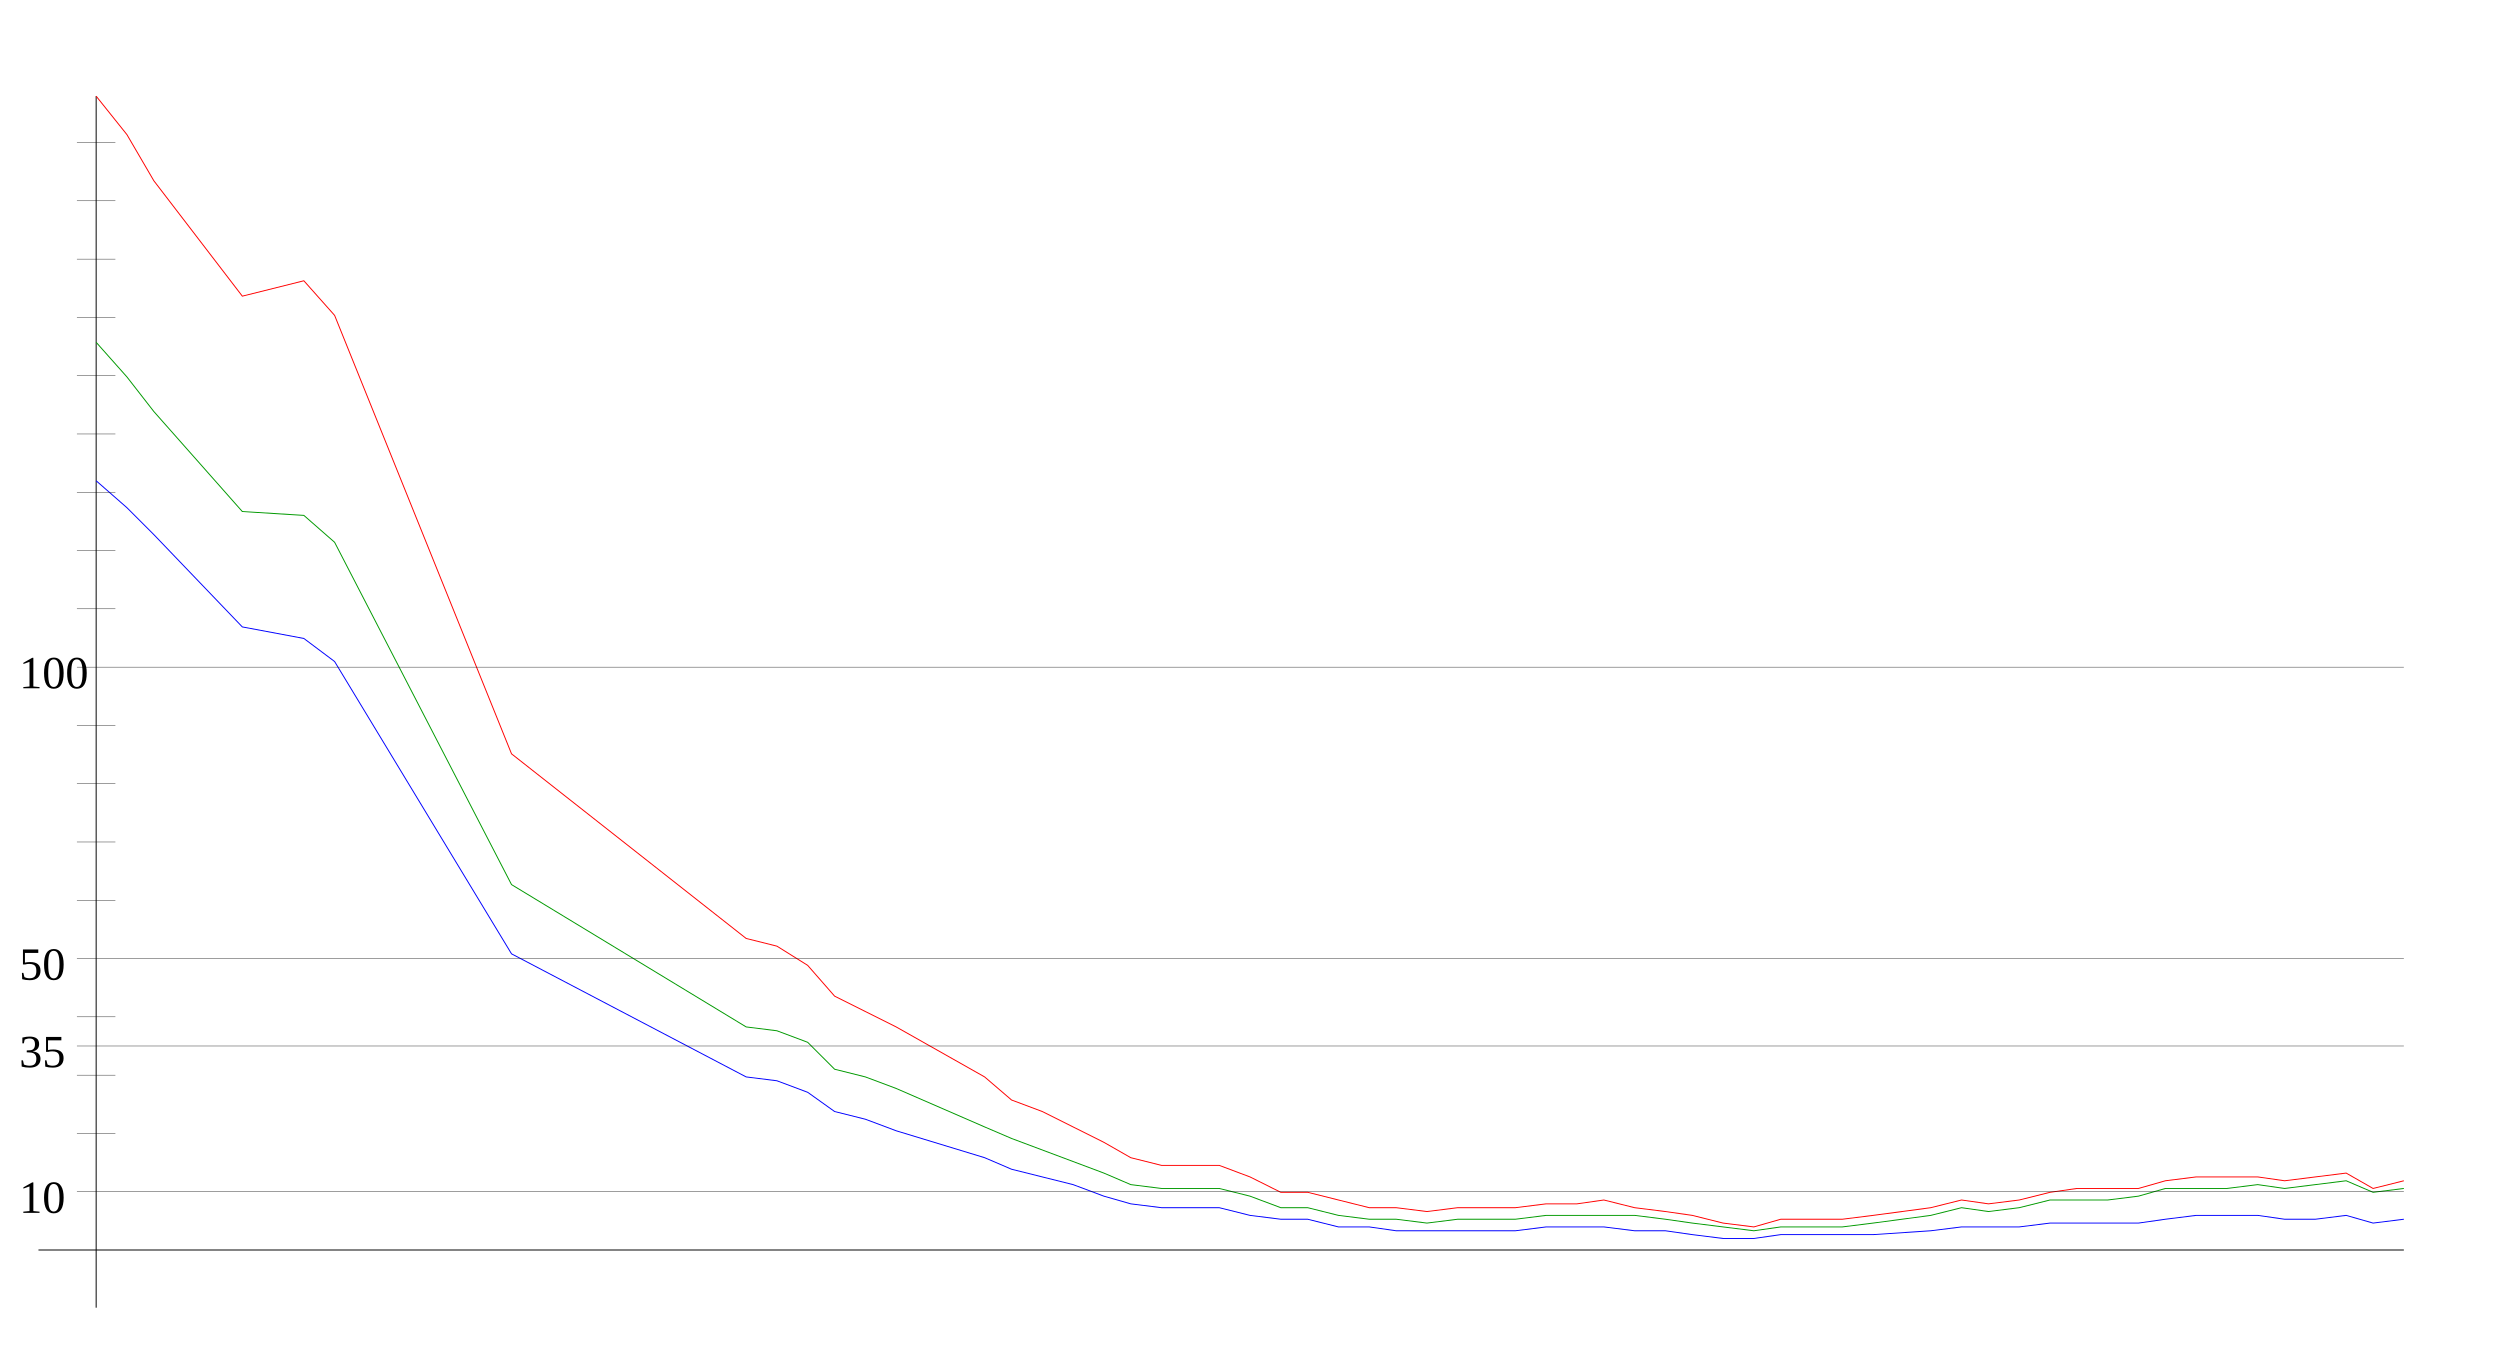
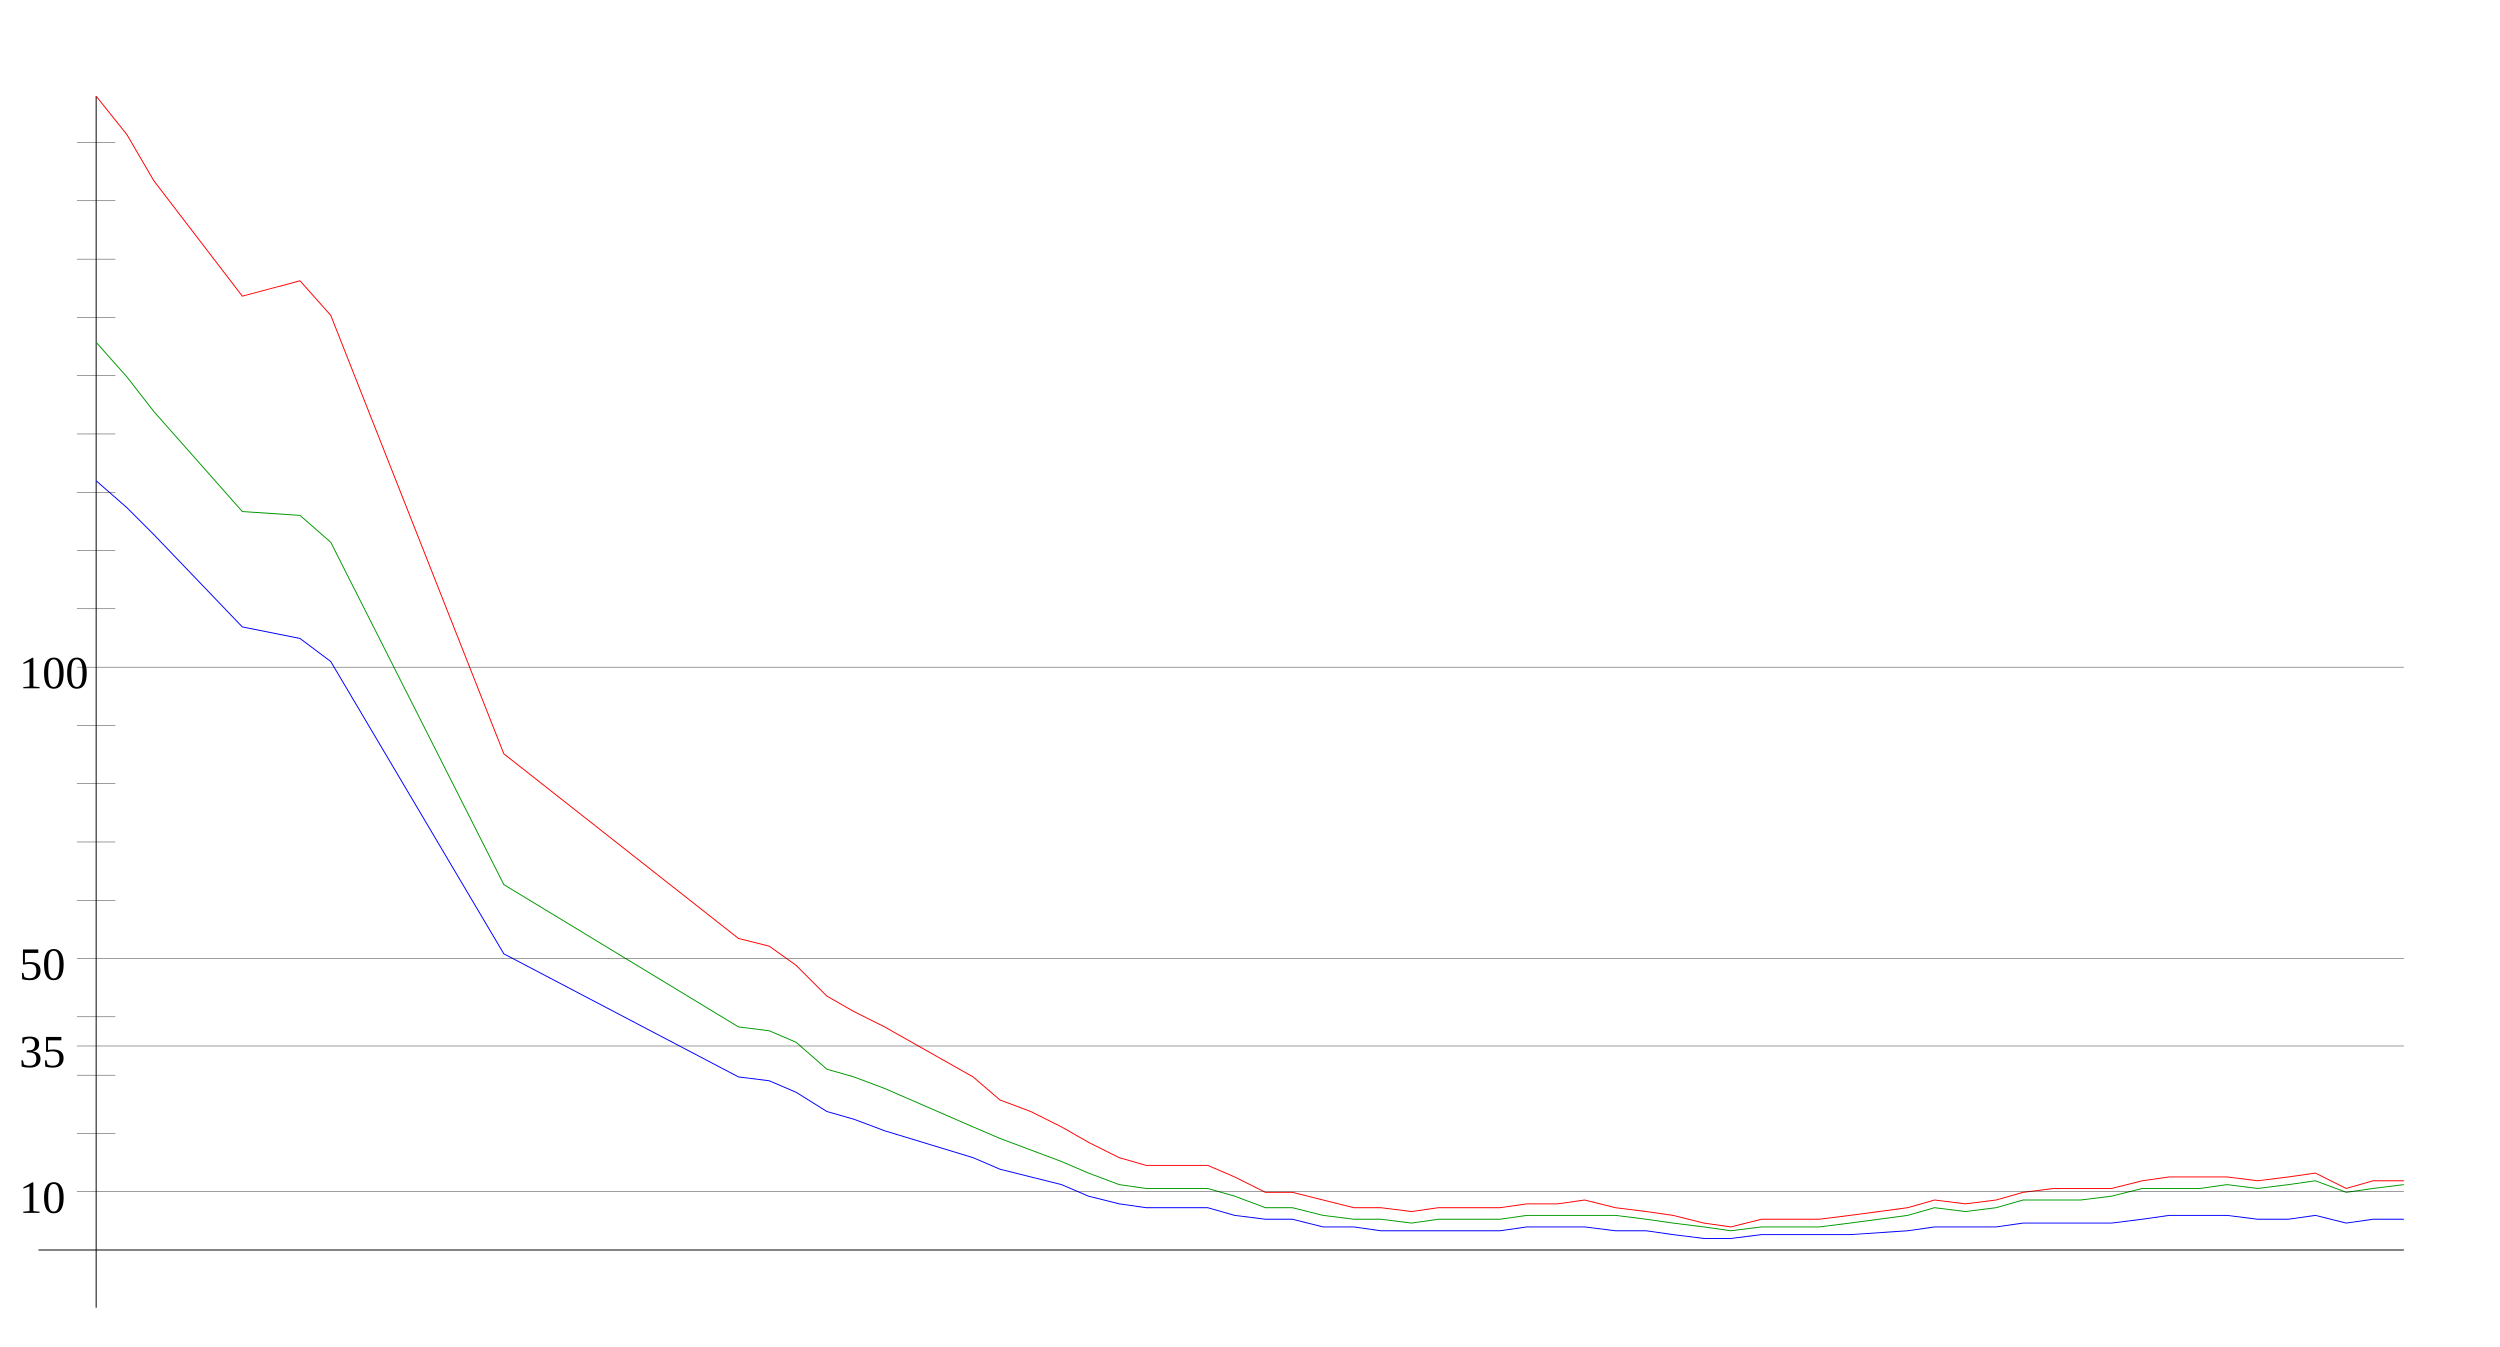
<svg xmlns="http://www.w3.org/2000/svg" width="650" height="350" version="1.1" id="sparkleline_DE-TH">
  <g id="layer1">
    <path style="fill:none;stroke:#000000;stroke-width:0.25px;" d="M 25,340 25,25" id="vertical_axis" />
    <path style="fill:none;stroke:#000000;stroke-width:0.25px;" d="M 10,325 625,325" id="horizontal_axis" />
-     <path style="fill:none;stroke:#0000ff;stroke-width:0.25px;" d="M 25,125  33,132 40,139 63,163 79,166 87,172 133,248 194,280 202,281  210,284 217,289 225,291 233,294 256,301 263,304 271,306 279,308  287,311 294,313 302,314 310,314 317,314 325,316 333,317 340,317  348,319 356,319 363,320 371,320 379,320 387,320 394,320 402,319  410,319 417,319 425,320 433,320 440,321 448,322 456,322 463,321  471,321 479,321 487,321 502,320 510,319 517,319 525,319 533,318  540,318 548,318 556,318 563,317 571,316 579,316 587,316 594,317  602,317 610,316 617,318 625,317" id="cases7_100k" />
-     <path style="fill:none;stroke:#009900;stroke-width:0.25px;" d="M 25,89  33,98 40,107 63,133 79,134 87,141 133,230 194,267 202,268  210,271 217,278 225,280 233,283 256,293 263,296 271,299 279,302  287,305 294,308 302,309 310,309 317,309 325,311 333,314 340,314  348,316 356,317 363,317 371,318 379,317 387,317 394,317 402,316  410,316 417,316 425,316 433,317 440,318 448,319 456,320 463,319  471,319 479,319 487,318 502,316 510,314 517,315 525,314 533,312  540,312 548,312 556,311 563,309 571,309 579,309 587,308 594,309  602,308 610,307 617,310 625,309" id="cases7_100k_nofullvac" />
-     <path style="fill:none;stroke:#ff0000;stroke-width:0.25px;" d="M 25,25  33,35 40,47 63,77 79,73 87,82 133,196 194,244 202,246  210,251 217,259 225,263 233,267 256,280 263,286 271,289 279,293  287,297 294,301 302,303 310,303 317,303 325,306 333,310 340,310  348,312 356,314 363,314 371,315 379,314 387,314 394,314 402,313  410,313 417,312 425,314 433,315 440,316 448,318 456,319 463,317  471,317 479,317 487,316 502,314 510,312 517,313 525,312 533,310  540,309 548,309 556,309 563,307 571,306 579,306 587,306 594,307  602,306 610,305 617,309 625,307" id="cases7_100k_novac" />
+     <path style="fill:none;stroke:#0000ff;stroke-width:0.25px;" d="M 25,125  33,132 40,139 63,163 78,166 86,172 131,248 192,280 200,281  207,284 215,289 222,291 230,294 253,301 260,304 268,306 276,308  283,311 291,313 298,314 306,314 314,314 321,316 329,317 336,317  344,319 352,319 359,320 367,320 374,320 382,320 390,320 397,319  405,319 412,319 420,320 428,320 435,321 443,322 450,322 458,321  466,321 473,321 481,321 496,320 503,319 511,319 519,319 526,318  534,318 541,318 549,318 557,317 564,316 572,316 579,316 587,317  595,317 602,316 610,318 617,317 625,317" id="cases7_100k" />
+     <path style="fill:none;stroke:#009900;stroke-width:0.25px;" d="M 25,89  33,98 40,107 63,133 78,134 86,141 131,230 192,267 200,268  207,271 215,278 222,280 230,283 253,293 260,296 268,299 276,302  283,305 291,308 298,309 306,309 314,309 321,311 329,314 336,314  344,316 352,317 359,317 367,318 374,317 382,317 390,317 397,316  405,316 412,316 420,316 428,317 435,318 443,319 450,320 458,319  466,319 473,319 481,318 496,316 503,314 511,315 519,314 526,312  534,312 541,312 549,311 557,309 564,309 572,309 579,308 587,309  595,308 602,307 610,310 617,309 625,308" id="cases7_100k_nofullvac" />
+     <path style="fill:none;stroke:#ff0000;stroke-width:0.25px;" d="M 25,25  33,35 40,47 63,77 78,73 86,82 131,196 192,244 200,246  207,251 215,259 222,263 230,267 253,280 260,286 268,289 276,293  283,297 291,301 298,303 306,303 314,303 321,306 329,310 336,310  344,312 352,314 359,314 367,315 374,314 382,314 390,314 397,313  405,313 412,312 420,314 428,315 435,316 443,318 450,319 458,317  466,317 473,317 481,316 496,314 503,312 511,313 519,312 526,310  534,309 541,309 549,309 557,307 564,306 572,306 579,306 587,307  595,306 602,305 610,309 617,307 625,307" id="cases7_100k_novac" />
    <path style="fill:none;stroke:#000000;stroke-width:0.1px;" d="M 20,309.845 625,309.845" id="yaxis_10" />
    <text xml:space="preserve" style="font-size:12px" x="5" y="315.345" id="hline_caption10">
      <tspan id="hline_caption_10" x="5" y="315.345">10</tspan>
    </text>
    <path style="fill:none;stroke:#000000;stroke-width:0.1px;" d="M 20,294.69 30,294.69" id="yaxis_20" />
    <path style="fill:none;stroke:#000000;stroke-width:0.1px;" d="M 20,279.536 30,279.536" id="yaxis_30" />
    <path style="fill:none;stroke:#000000;stroke-width:0.1px;" d="M 20,271.958 625,271.958" id="yaxis_35" />
    <text xml:space="preserve" style="font-size:12px" x="5" y="277.458" id="hline_caption35">
      <tspan id="hline_caption_35" x="5" y="277.458">35</tspan>
    </text>
    <path style="fill:none;stroke:#000000;stroke-width:0.1px;" d="M 20,264.381 30,264.381" id="yaxis_40" />
    <path style="fill:none;stroke:#000000;stroke-width:0.1px;" d="M 20,249.226 625,249.226" id="yaxis_50" />
    <text xml:space="preserve" style="font-size:12px" x="5" y="254.726" id="hline_caption50">
      <tspan id="hline_caption_50" x="5" y="254.726">50</tspan>
    </text>
    <path style="fill:none;stroke:#000000;stroke-width:0.1px;" d="M 20,234.071 30,234.071" id="yaxis_60" />
    <path style="fill:none;stroke:#000000;stroke-width:0.1px;" d="M 20,218.916 30,218.916" id="yaxis_70" />
    <path style="fill:none;stroke:#000000;stroke-width:0.1px;" d="M 20,203.762 30,203.762" id="yaxis_80" />
    <path style="fill:none;stroke:#000000;stroke-width:0.1px;" d="M 20,188.607 30,188.607" id="yaxis_90" />
    <path style="fill:none;stroke:#000000;stroke-width:0.1px;" d="M 20,173.452 625,173.452" id="yaxis_100" />
    <text xml:space="preserve" style="font-size:12px" x="5" y="178.952" id="hline_caption100">
      <tspan id="hline_caption_100" x="5" y="178.952">100</tspan>
    </text>
    <path style="fill:none;stroke:#000000;stroke-width:0.1px;" d="M 20,158.297 30,158.297" id="yaxis_110" />
    <path style="fill:none;stroke:#000000;stroke-width:0.1px;" d="M 20,143.142 30,143.142" id="yaxis_120" />
    <path style="fill:none;stroke:#000000;stroke-width:0.1px;" d="M 20,127.988 30,127.988" id="yaxis_130" />
    <path style="fill:none;stroke:#000000;stroke-width:0.1px;" d="M 20,112.833 30,112.833" id="yaxis_140" />
    <path style="fill:none;stroke:#000000;stroke-width:0.1px;" d="M 20,97.678 30,97.678" id="yaxis_150" />
    <path style="fill:none;stroke:#000000;stroke-width:0.1px;" d="M 20,82.523 30,82.523" id="yaxis_160" />
    <path style="fill:none;stroke:#000000;stroke-width:0.1px;" d="M 20,67.368 30,67.368" id="yaxis_170" />
    <path style="fill:none;stroke:#000000;stroke-width:0.1px;" d="M 20,52.214 30,52.214" id="yaxis_180" />
    <path style="fill:none;stroke:#000000;stroke-width:0.1px;" d="M 20,37.059 30,37.059" id="yaxis_190" />
  </g>
</svg>
